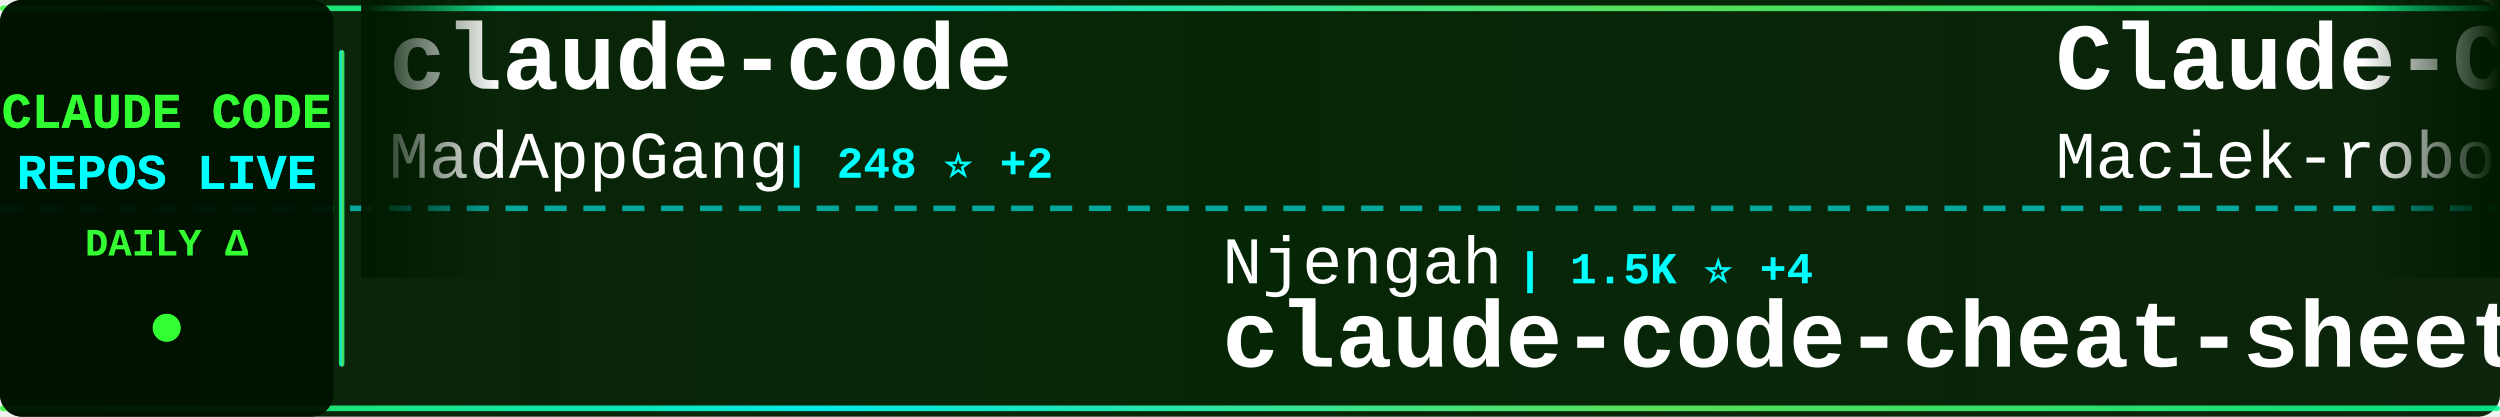
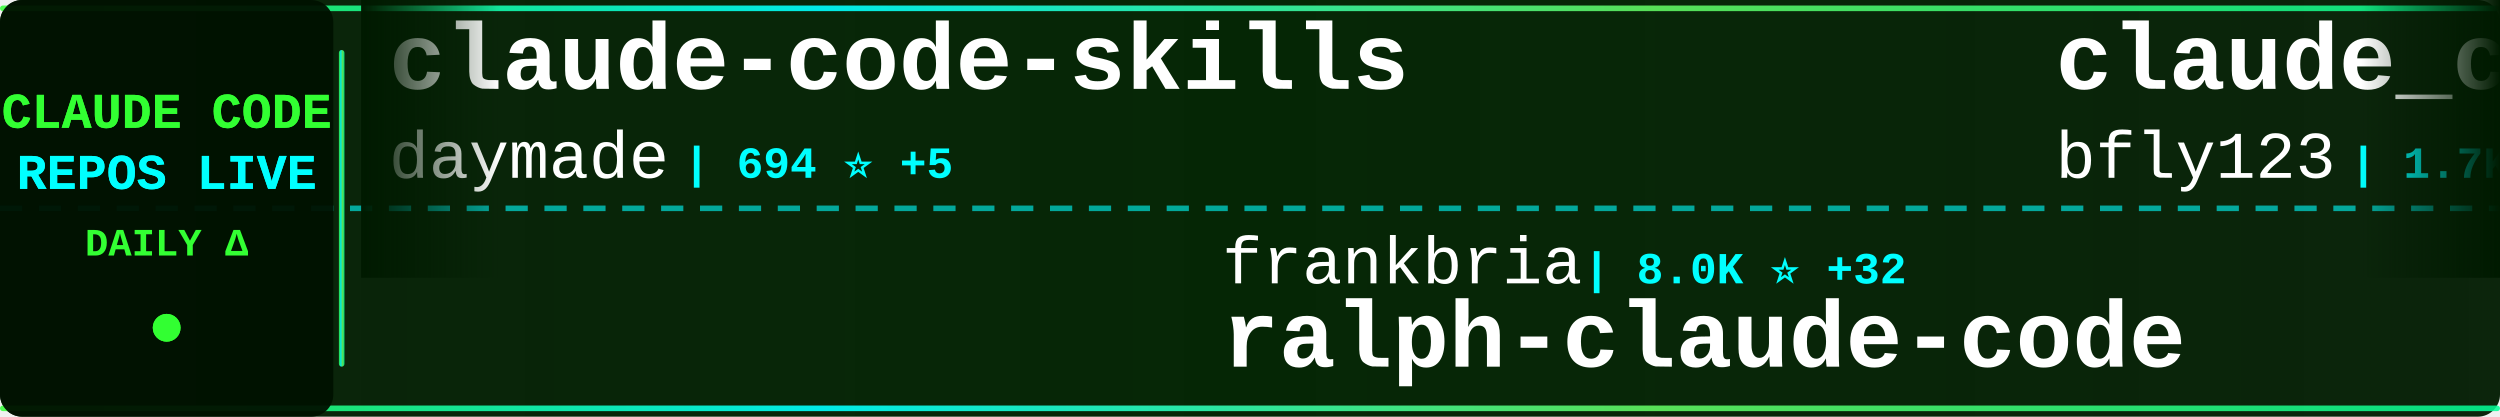
<svg xmlns="http://www.w3.org/2000/svg" width="900" height="150">
  <defs>
    <linearGradient id="tickerBg" x1="0%" y1="0%" x2="100%" y2="0%">
      <stop offset="0%" style="stop-color:#001a00;stop-opacity:0.95" />
      <stop offset="50%" style="stop-color:#002200;stop-opacity:0.98" />
      <stop offset="100%" style="stop-color:#001a00;stop-opacity:0.95" />
    </linearGradient>
    <linearGradient id="borderGrad" x1="0%" y1="0%" x2="100%" y2="0%">
      <stop offset="0%" style="stop-color:#33ff33;stop-opacity:0.85">
        <animate attributeName="stop-opacity" values="0.85;1;0.85" dur="2s" repeatCount="indefinite" />
      </stop>
      <stop offset="33%" style="stop-color:#00ffff;stop-opacity:0.9">
        <animate attributeName="stop-opacity" values="0.9;1;0.9" dur="2.2s" repeatCount="indefinite" />
      </stop>
      <stop offset="66%" style="stop-color:#66ff66;stop-opacity:0.85">
        <animate attributeName="stop-opacity" values="0.85;1;0.85" dur="1.8s" repeatCount="indefinite" />
      </stop>
      <stop offset="100%" style="stop-color:#00ff99;stop-opacity:0.85">
        <animate attributeName="stop-opacity" values="0.85;1;0.85" dur="2s" repeatCount="indefinite" />
      </stop>
    </linearGradient>
    <filter id="textGlow">
      <feGaussianBlur stdDeviation="0.1" result="coloredBlur" />
      <feMerge>
        <feMergeNode in="coloredBlur" />
        <feMergeNode in="SourceGraphic" />
      </feMerge>
    </filter>
    <filter id="metricGlow">
      <feGaussianBlur stdDeviation="0.2" result="coloredBlur" />
      <feMerge>
        <feMergeNode in="coloredBlur" />
        <feMergeNode in="SourceGraphic" />
      </feMerge>
    </filter>
    <linearGradient id="leftFade" x1="0%" y1="0%" x2="100%" y2="0%">
      <stop offset="0%" style="stop-color:#001a00;stop-opacity:1" />
      <stop offset="100%" style="stop-color:#001a00;stop-opacity:0" />
    </linearGradient>
    <linearGradient id="rightFade" x1="0%" y1="0%" x2="100%" y2="0%">
      <stop offset="0%" style="stop-color:#001a00;stop-opacity:0" />
      <stop offset="100%" style="stop-color:#001a00;stop-opacity:1" />
    </linearGradient>
  </defs>
  <rect width="900" height="150" fill="url(#tickerBg)" rx="8" />
  <rect x="0" y="2" width="900" height="2" fill="url(#borderGrad)" rx="1" />
  <rect x="0" y="146" width="900" height="2" fill="url(#borderGrad)" rx="1" />
  <line x1="0" y1="75" x2="900" y2="75" stroke="#00ffff" stroke-width="2" stroke-dasharray="8 6" opacity="0.6" />
  <rect x="0" y="0" width="120" height="150" fill="#001100" opacity="0.95" rx="8" />
  <text x="60" y="46" font-family="'Courier New', monospace" font-size="18" font-weight="bold" fill="#33ff33" text-anchor="middle" filter="url(#textGlow)">
    CLAUDE CODE
  </text>
  <text x="60" y="68" font-family="'Courier New', monospace" font-size="18" font-weight="bold" fill="#00ffff" text-anchor="middle" filter="url(#textGlow)">
    REPOS LIVE
  </text>
  <text x="60" y="92" font-family="'Courier New', monospace" font-size="14" font-weight="bold" fill="#33ff33" text-anchor="middle">
    DAILY Δ
  </text>
  <circle cx="60" cy="118" r="5" fill="#33ff33" filter="url(#metricGlow)">
    <animate attributeName="r" values="4;6;4" dur="1.5s" repeatCount="indefinite" />
    <animate attributeName="opacity" values="0.6;1;0.6" dur="1.5s" repeatCount="indefinite" />
  </circle>
  <rect x="122" y="18" width="2" height="114" fill="url(#borderGrad)" rx="1" />
  <clipPath id="tickerClip">
    <rect x="130" y="0" width="770" height="150" />
  </clipPath>
  <g clip-path="url(#tickerClip)">
    <g id="tickerItems">
      <animateTransform attributeName="transform" attributeType="XML" type="translate" from="0 0" to="-3000 0" dur="54s" repeatCount="indefinite" />
      <g transform="translate(0, 0)">
-         <text x="140" y="32" font-family="'Courier New', monospace" font-size="34" font-weight="bold" fill="#ffffff">claude-code</text>
-         <text x="140" y="64" font-family="'Courier New', monospace" font-size="24" font-weight="normal" fill="#ffffff" opacity="1.0">MadAppGang</text>
-         <text x="282" y="64" font-family="'Courier New', monospace" font-size="16" font-weight="bold" fill="#00ffff"> | 248 ⭐ +2</text>
+         <text x="140" y="32" font-family="'Courier New', monospace" font-size="34" font-weight="bold" fill="#ffffff">claude-code-skills</text>
+         <text x="140" y="64" font-family="'Courier New', monospace" font-size="24" font-weight="normal" fill="#ffffff" opacity="1.0">daymade</text>
+         <text x="246" y="64" font-family="'Courier New', monospace" font-size="16" font-weight="bold" fill="#00ffff"> | 694 ⭐ +5</text>
      </g>
      <g transform="translate(300, 0)">
-         <text x="140" y="102" font-family="'Courier New', monospace" font-size="24" font-weight="normal" fill="#ffffff" opacity="1.0">Njengah</text>
-         <text x="246" y="102" font-family="'Courier New', monospace" font-size="16" font-weight="bold" fill="#00ffff"> | 1.5K ⭐ +4</text>
-         <text x="140" y="132" font-family="'Courier New', monospace" font-size="34" font-weight="bold" fill="#ffffff">claude-code-cheat-sheet</text>
+         <text x="140" y="102" font-family="'Courier New', monospace" font-size="24" font-weight="normal" fill="#ffffff" opacity="1.0">frankbria</text>
+         <text x="270" y="102" font-family="'Courier New', monospace" font-size="16" font-weight="bold" fill="#00ffff"> | 8.0K ⭐ +32</text>
+         <text x="140" y="132" font-family="'Courier New', monospace" font-size="34" font-weight="bold" fill="#ffffff">ralph-claude-code</text>
      </g>
      <g transform="translate(600, 0)">
-         <text x="140" y="32" font-family="'Courier New', monospace" font-size="34" font-weight="bold" fill="#ffffff">Claude-Code-Usage-Monito...</text>
-         <text x="140" y="64" font-family="'Courier New', monospace" font-size="24" font-weight="normal" fill="#ffffff" opacity="1.0">Maciek-roboblog</text>
-         <text x="342" y="64" font-family="'Courier New', monospace" font-size="16" font-weight="bold" fill="#00ffff"> | 7.0K ⭐ +20</text>
+         <text x="140" y="32" font-family="'Courier New', monospace" font-size="34" font-weight="bold" fill="#ffffff">claude_code_bridge</text>
+         <text x="140" y="64" font-family="'Courier New', monospace" font-size="24" font-weight="normal" fill="#ffffff" opacity="1.0">bfly123</text>
+         <text x="246" y="64" font-family="'Courier New', monospace" font-size="16" font-weight="bold" fill="#00ffff"> | 1.7K ⭐ +30</text>
      </g>
      <g transform="translate(900, 0)">
-         <text x="140" y="102" font-family="'Courier New', monospace" font-size="24" font-weight="normal" fill="#ffffff" opacity="1.0">ding113</text>
-         <text x="246" y="102" font-family="'Courier New', monospace" font-size="16" font-weight="bold" fill="#00ffff"> | 2.0K ⭐ +39</text>
-         <text x="140" y="132" font-family="'Courier New', monospace" font-size="34" font-weight="bold" fill="#ffffff">claude-code-hub</text>
+         <text x="140" y="102" font-family="'Courier New', monospace" font-size="24" font-weight="normal" fill="#ffffff" opacity="1.0">alirezarezvani</text>
+         <text x="330" y="102" font-family="'Courier New', monospace" font-size="16" font-weight="bold" fill="#00ffff"> | 631 ⭐ +2</text>
+         <text x="140" y="132" font-family="'Courier New', monospace" font-size="34" font-weight="bold" fill="#ffffff">claude-code-tresor</text>
      </g>
      <g transform="translate(1200, 0)">
-         <text x="140" y="32" font-family="'Courier New', monospace" font-size="34" font-weight="bold" fill="#ffffff">claude-code-workflows</text>
-         <text x="140" y="64" font-family="'Courier New', monospace" font-size="24" font-weight="normal" fill="#ffffff" opacity="1.0">OneRedOak</text>
-         <text x="270" y="64" font-family="'Courier New', monospace" font-size="16" font-weight="bold" fill="#00ffff"> | 3.7K ⭐ +1</text>
+         <text x="140" y="32" font-family="'Courier New', monospace" font-size="34" font-weight="bold" fill="#ffffff">claude-code-webui</text>
+         <text x="140" y="64" font-family="'Courier New', monospace" font-size="24" font-weight="normal" fill="#ffffff" opacity="1.0">sugyan</text>
+         <text x="234" y="64" font-family="'Courier New', monospace" font-size="16" font-weight="bold" fill="#00ffff"> | 971 ⭐ +2</text>
      </g>
      <g transform="translate(1500, 0)">
-         <text x="140" y="102" font-family="'Courier New', monospace" font-size="24" font-weight="normal" fill="#ffffff" opacity="1.0">disler</text>
-         <text x="234" y="102" font-family="'Courier New', monospace" font-size="16" font-weight="bold" fill="#00ffff"> | 504 ⭐ +6</text>
-         <text x="140" y="132" font-family="'Courier New', monospace" font-size="34" font-weight="bold" fill="#ffffff">pi-vs-claude-code</text>
+         <text x="140" y="102" font-family="'Courier New', monospace" font-size="24" font-weight="normal" fill="#ffffff" opacity="1.0">Yuyz0112</text>
+         <text x="258" y="102" font-family="'Courier New', monospace" font-size="16" font-weight="bold" fill="#00ffff"> | 2.2K ⭐ +3</text>
+         <text x="140" y="132" font-family="'Courier New', monospace" font-size="34" font-weight="bold" fill="#ffffff">claude-code-reverse</text>
      </g>
      <g transform="translate(1800, 0)">
-         <text x="140" y="32" font-family="'Courier New', monospace" font-size="34" font-weight="bold" fill="#ffffff">claude-code-tools</text>
-         <text x="140" y="64" font-family="'Courier New', monospace" font-size="24" font-weight="normal" fill="#ffffff" opacity="1.0">pchalasani</text>
-         <text x="282" y="64" font-family="'Courier New', monospace" font-size="16" font-weight="bold" fill="#00ffff"> | 1.6K ⭐ +2</text>
+         <text x="140" y="32" font-family="'Courier New', monospace" font-size="34" font-weight="bold" fill="#ffffff">claude-code-sub-agents</text>
+         <text x="140" y="64" font-family="'Courier New', monospace" font-size="24" font-weight="normal" fill="#ffffff" opacity="1.0">lst97</text>
+         <text x="222" y="64" font-family="'Courier New', monospace" font-size="16" font-weight="bold" fill="#00ffff"> | 1.5K ⭐ +6</text>
      </g>
      <g transform="translate(2100, 0)">
-         <text x="140" y="102" font-family="'Courier New', monospace" font-size="24" font-weight="normal" fill="#ffffff" opacity="1.0">greggh</text>
-         <text x="234" y="102" font-family="'Courier New', monospace" font-size="16" font-weight="bold" fill="#00ffff"> | 1.9K ⭐ +4</text>
-         <text x="140" y="132" font-family="'Courier New', monospace" font-size="34" font-weight="bold" fill="#ffffff">claude-code.nvim</text>
+         <text x="140" y="102" font-family="'Courier New', monospace" font-size="24" font-weight="normal" fill="#ffffff" opacity="1.0">nishimoto265</text>
+         <text x="306" y="102" font-family="'Courier New', monospace" font-size="16" font-weight="bold" fill="#00ffff"> | 495 ⭐ +1</text>
+         <text x="140" y="132" font-family="'Courier New', monospace" font-size="34" font-weight="bold" fill="#ffffff">Claude-Code-Communicatio...</text>
      </g>
      <g transform="translate(2400, 0)">
+         <text x="140" y="32" font-family="'Courier New', monospace" font-size="34" font-weight="bold" fill="#ffffff">free-claude-code</text>
+         <text x="140" y="64" font-family="'Courier New', monospace" font-size="24" font-weight="normal" fill="#ffffff" opacity="1.0">Alishahryar1</text>
+         <text x="306" y="64" font-family="'Courier New', monospace" font-size="16" font-weight="bold" fill="#00ffff"> | 1.0K ⭐ +19</text>
+       </g>
+       <g transform="translate(2700, 0)">
+         <text x="140" y="102" font-family="'Courier New', monospace" font-size="24" font-weight="normal" fill="#ffffff" opacity="1.0">PleasePrompto</text>
+         <text x="318" y="102" font-family="'Courier New', monospace" font-size="16" font-weight="bold" fill="#00ffff"> | 4.7K ⭐ +40</text>
+         <text x="140" y="132" font-family="'Courier New', monospace" font-size="34" font-weight="bold" fill="#ffffff">notebooklm-skill</text>
+       </g>
+       <g transform="translate(3000, 0)">
+         <text x="140" y="32" font-family="'Courier New', monospace" font-size="34" font-weight="bold" fill="#ffffff">claude-code-skills</text>
+         <text x="140" y="64" font-family="'Courier New', monospace" font-size="24" font-weight="normal" fill="#ffffff" opacity="1.0">daymade</text>
+         <text x="246" y="64" font-family="'Courier New', monospace" font-size="16" font-weight="bold" fill="#00ffff"> | 694 ⭐ +5</text>
+       </g>
+       <g transform="translate(3300, 0)">
+         <text x="140" y="102" font-family="'Courier New', monospace" font-size="24" font-weight="normal" fill="#ffffff" opacity="1.0">frankbria</text>
+         <text x="270" y="102" font-family="'Courier New', monospace" font-size="16" font-weight="bold" fill="#00ffff"> | 8.0K ⭐ +32</text>
+         <text x="140" y="132" font-family="'Courier New', monospace" font-size="34" font-weight="bold" fill="#ffffff">ralph-claude-code</text>
+       </g>
+       <g transform="translate(3600, 0)">
        <text x="140" y="32" font-family="'Courier New', monospace" font-size="34" font-weight="bold" fill="#ffffff">claude_code_bridge</text>
        <text x="140" y="64" font-family="'Courier New', monospace" font-size="24" font-weight="normal" fill="#ffffff" opacity="1.0">bfly123</text>
-         <text x="246" y="64" font-family="'Courier New', monospace" font-size="16" font-weight="bold" fill="#00ffff"> | 1.7K ⭐ +27</text>
-       </g>
-       <g transform="translate(2700, 0)">
-         <text x="140" y="102" font-family="'Courier New', monospace" font-size="24" font-weight="normal" fill="#ffffff" opacity="1.0">rizethereum</text>
-         <text x="294" y="102" font-family="'Courier New', monospace" font-size="16" font-weight="bold" fill="#00ffff"> | 1.8K ⭐ +1</text>
-         <text x="140" y="132" font-family="'Courier New', monospace" font-size="34" font-weight="bold" fill="#ffffff">claude-code-requirements...</text>
-       </g>
-       <g transform="translate(3000, 0)">
-         <text x="140" y="32" font-family="'Courier New', monospace" font-size="34" font-weight="bold" fill="#ffffff">claude-code</text>
-         <text x="140" y="64" font-family="'Courier New', monospace" font-size="24" font-weight="normal" fill="#ffffff" opacity="1.0">MadAppGang</text>
-         <text x="282" y="64" font-family="'Courier New', monospace" font-size="16" font-weight="bold" fill="#00ffff"> | 248 ⭐ +2</text>
-       </g>
-       <g transform="translate(3300, 0)">
-         <text x="140" y="102" font-family="'Courier New', monospace" font-size="24" font-weight="normal" fill="#ffffff" opacity="1.0">Njengah</text>
-         <text x="246" y="102" font-family="'Courier New', monospace" font-size="16" font-weight="bold" fill="#00ffff"> | 1.5K ⭐ +4</text>
-         <text x="140" y="132" font-family="'Courier New', monospace" font-size="34" font-weight="bold" fill="#ffffff">claude-code-cheat-sheet</text>
-       </g>
-       <g transform="translate(3600, 0)">
-         <text x="140" y="32" font-family="'Courier New', monospace" font-size="34" font-weight="bold" fill="#ffffff">Claude-Code-Usage-Monito...</text>
-         <text x="140" y="64" font-family="'Courier New', monospace" font-size="24" font-weight="normal" fill="#ffffff" opacity="1.0">Maciek-roboblog</text>
-         <text x="342" y="64" font-family="'Courier New', monospace" font-size="16" font-weight="bold" fill="#00ffff"> | 7.0K ⭐ +20</text>
+         <text x="246" y="64" font-family="'Courier New', monospace" font-size="16" font-weight="bold" fill="#00ffff"> | 1.7K ⭐ +30</text>
      </g>
      <g transform="translate(3900, 0)">
-         <text x="140" y="102" font-family="'Courier New', monospace" font-size="24" font-weight="normal" fill="#ffffff" opacity="1.0">ding113</text>
-         <text x="246" y="102" font-family="'Courier New', monospace" font-size="16" font-weight="bold" fill="#00ffff"> | 2.0K ⭐ +39</text>
-         <text x="140" y="132" font-family="'Courier New', monospace" font-size="34" font-weight="bold" fill="#ffffff">claude-code-hub</text>
+         <text x="140" y="102" font-family="'Courier New', monospace" font-size="24" font-weight="normal" fill="#ffffff" opacity="1.0">alirezarezvani</text>
+         <text x="330" y="102" font-family="'Courier New', monospace" font-size="16" font-weight="bold" fill="#00ffff"> | 631 ⭐ +2</text>
+         <text x="140" y="132" font-family="'Courier New', monospace" font-size="34" font-weight="bold" fill="#ffffff">claude-code-tresor</text>
      </g>
    </g>
  </g>
  <rect x="130" y="0" width="50" height="100" fill="url(#leftFade)" />
  <rect x="850" y="0" width="50" height="100" fill="url(#rightFade)" />
</svg>
